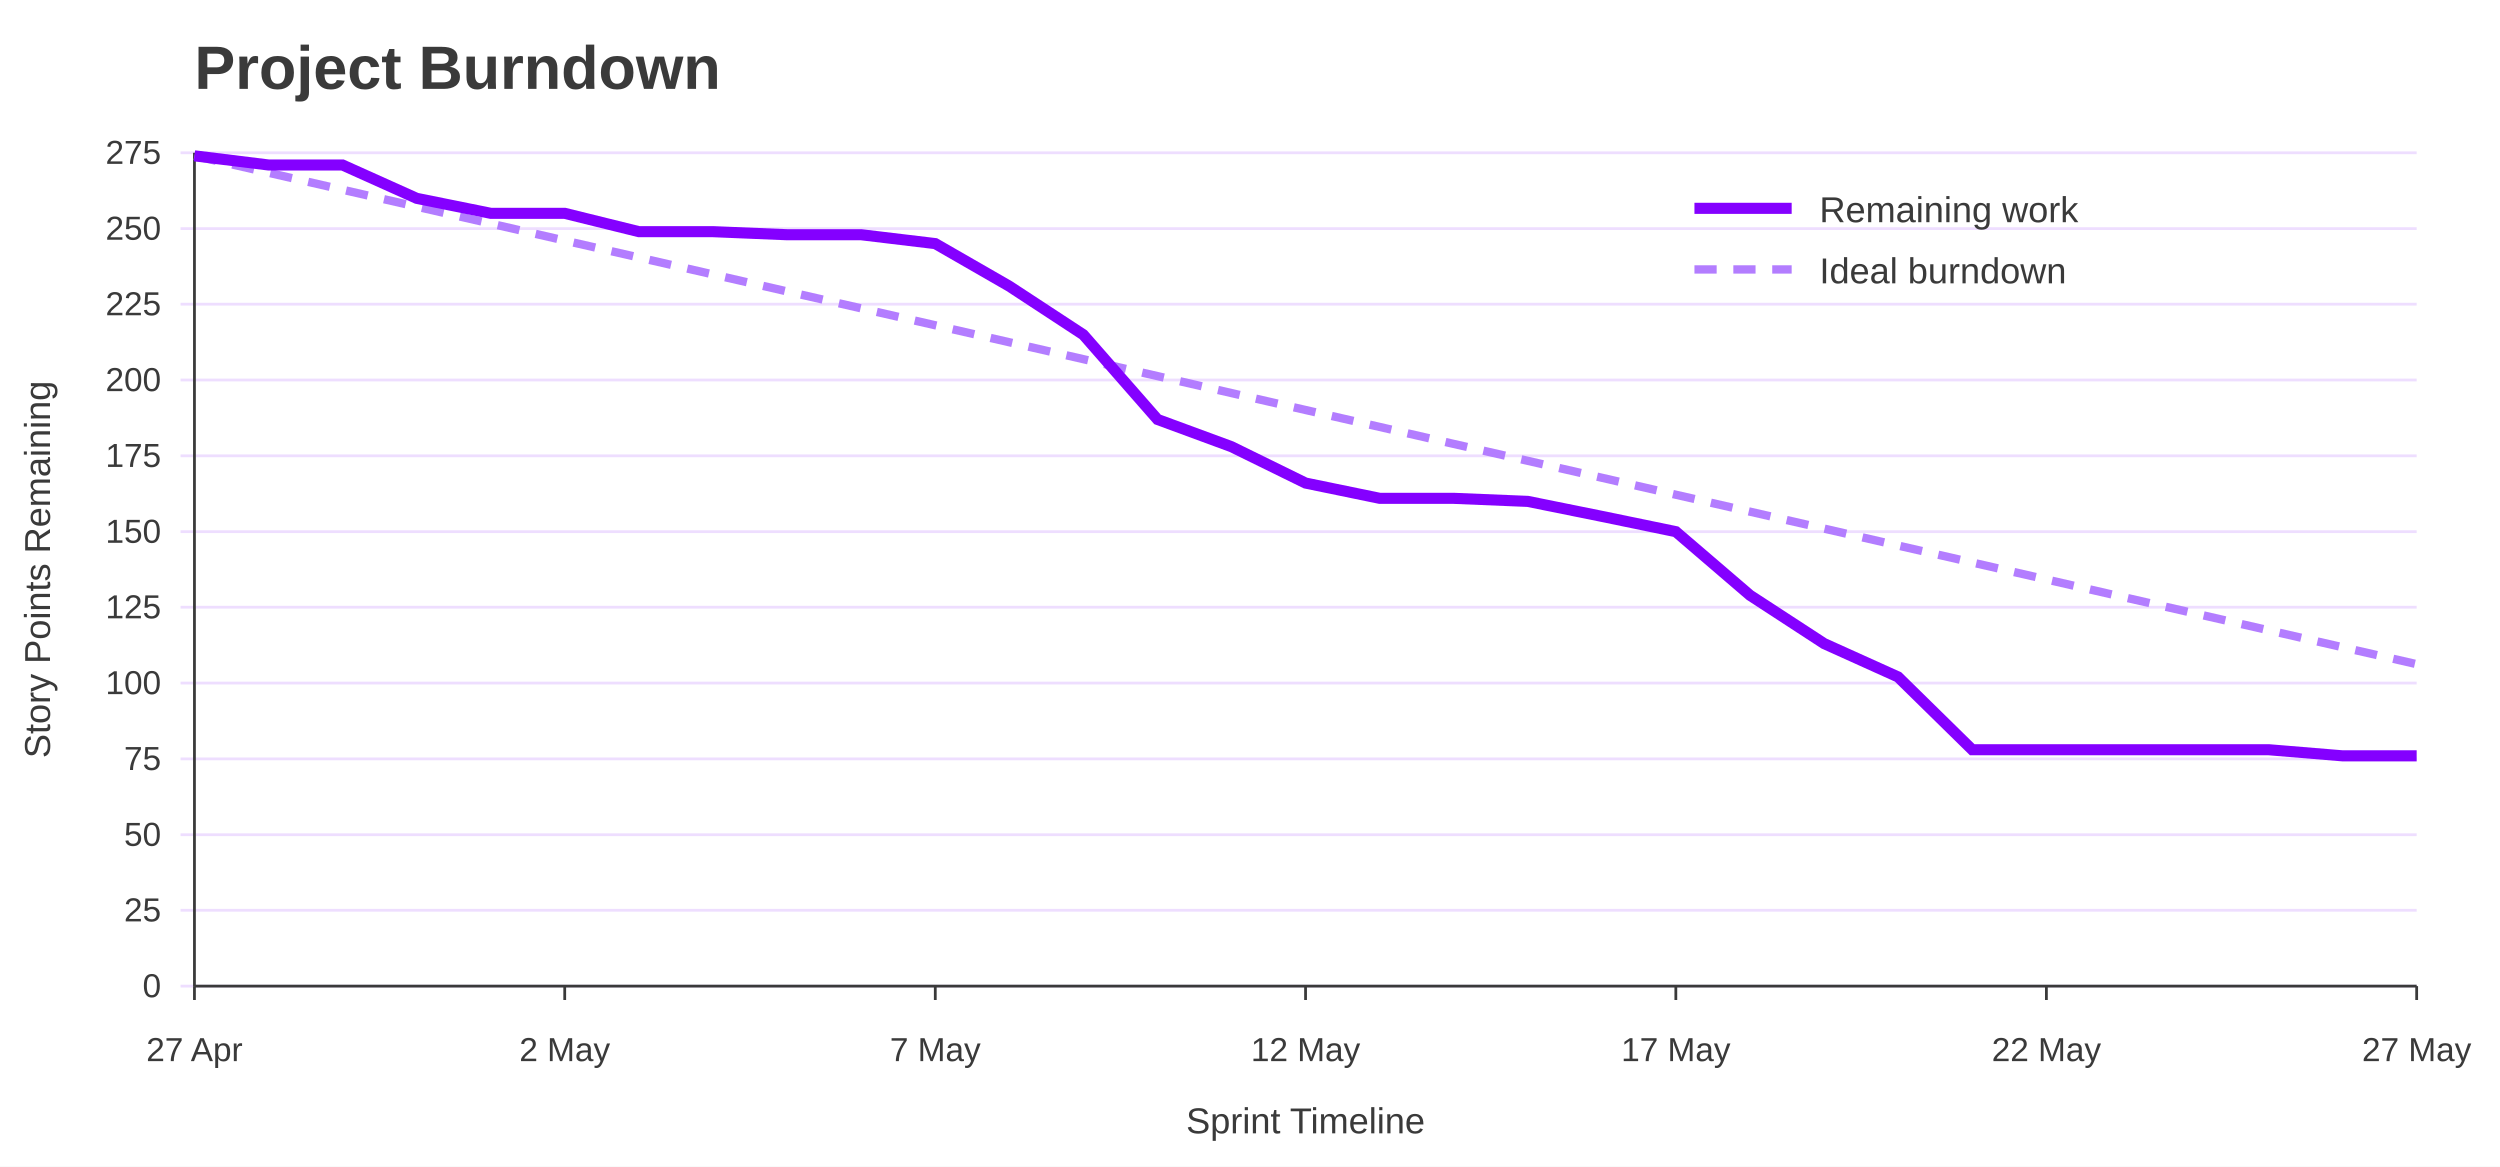
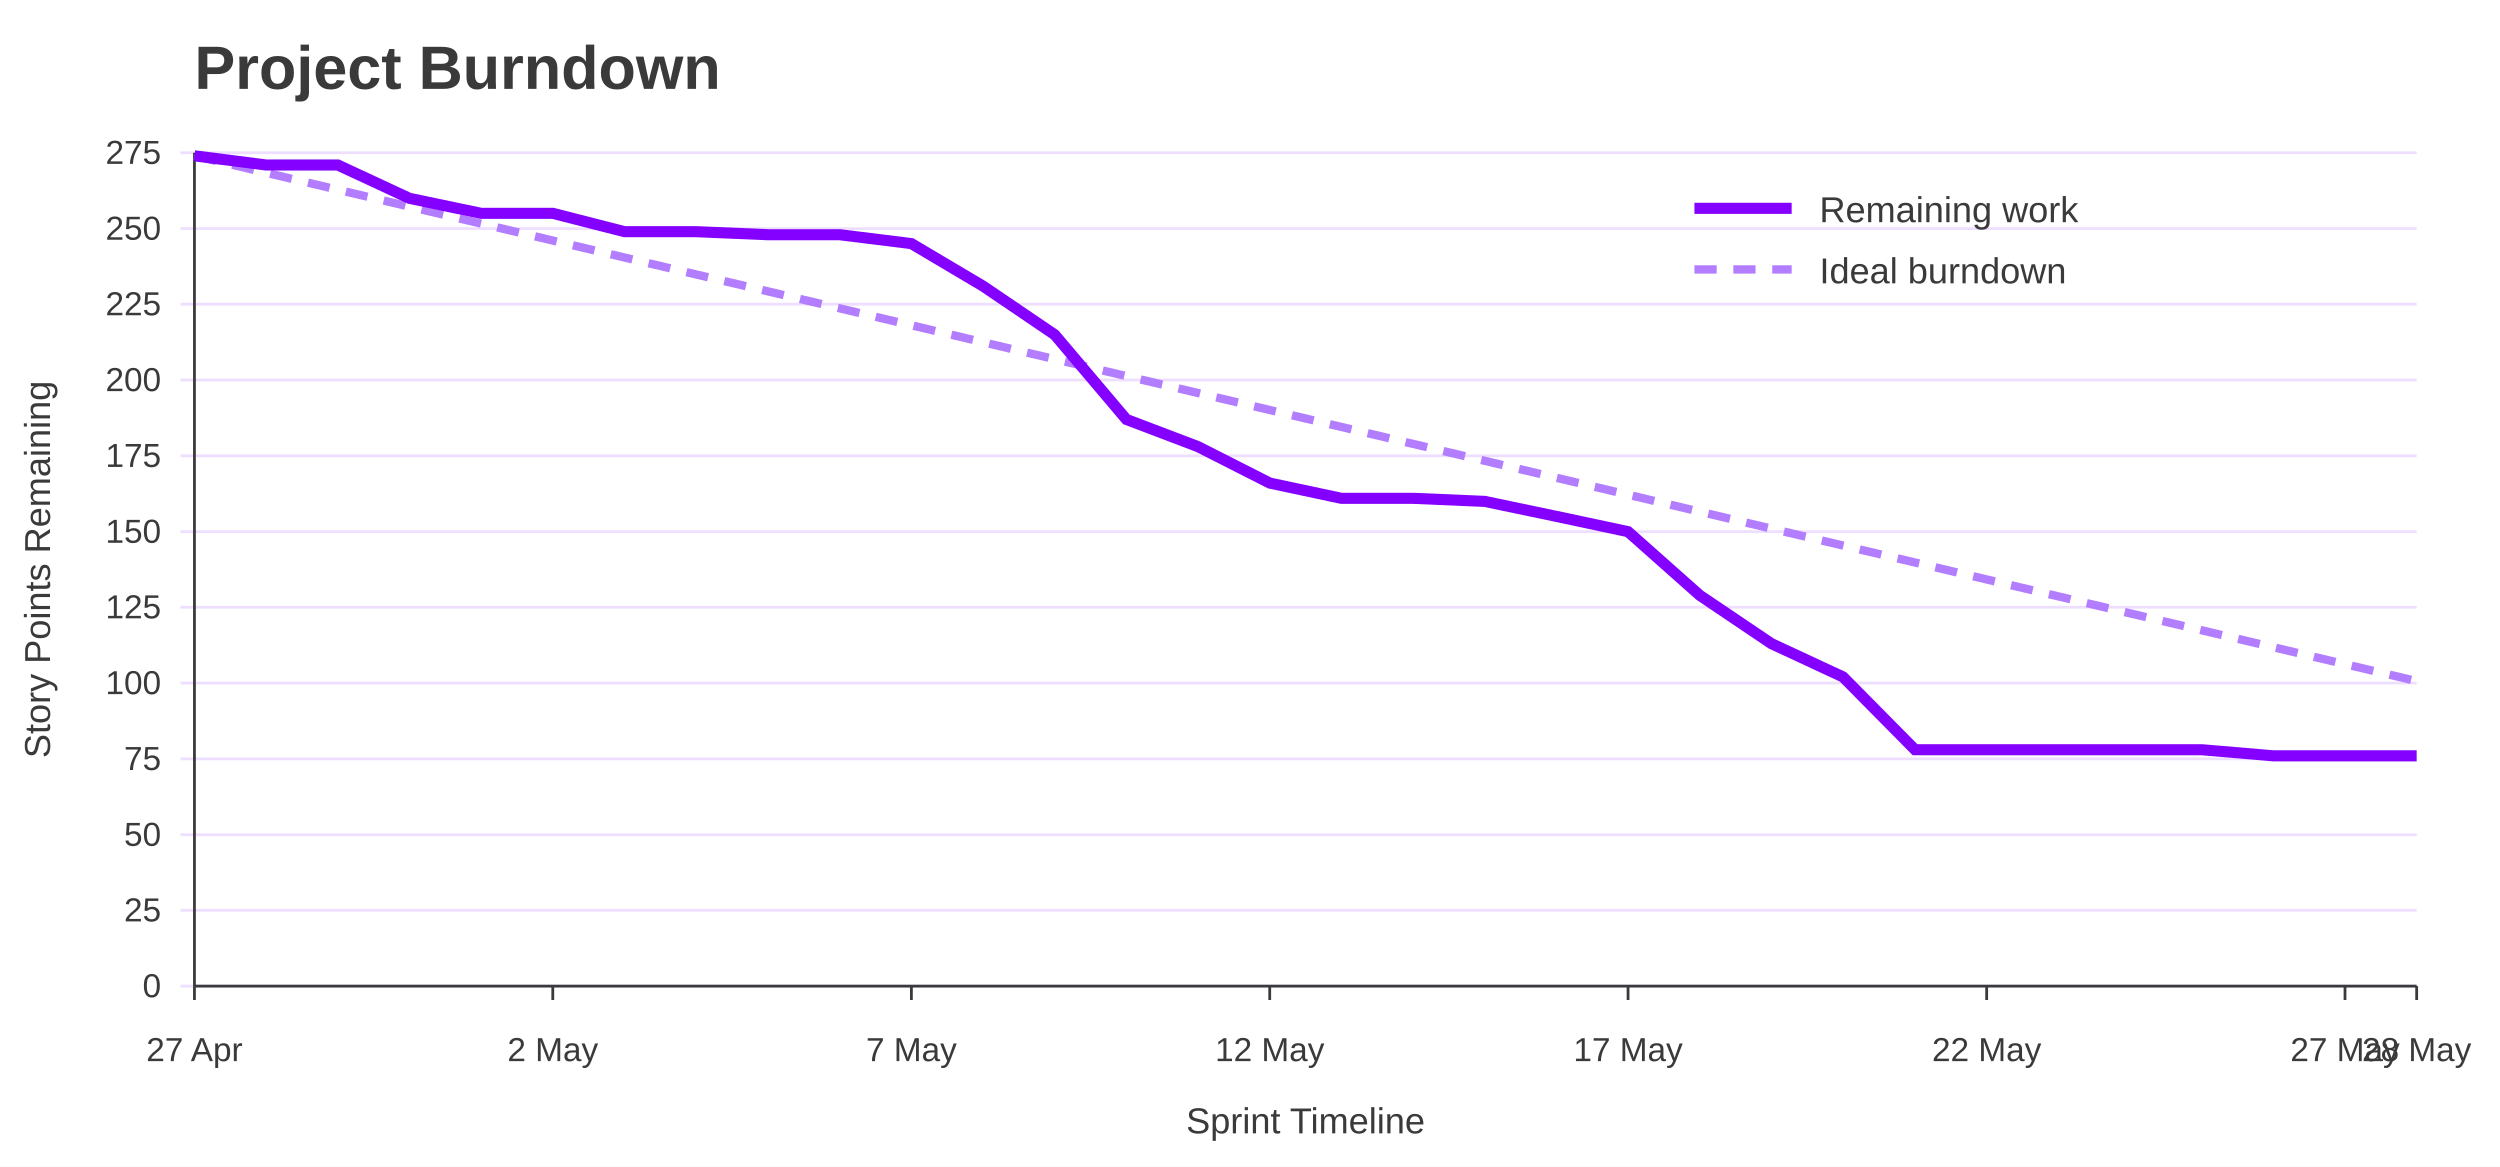
<svg xmlns="http://www.w3.org/2000/svg" width="900" height="420" viewBox="0 0 900 420" role="img" aria-labelledby="title desc">
  <rect width="100%" height="100%" fill="#ffffff" />
  <text x="70" y="32" font-family="Jost, Arial, Helvetica, sans-serif" font-size="22" font-weight="700" fill="#3A3A3A">Project Burndown</text>
  <line x1="65" y1="355.0" x2="870" y2="355.0" stroke="#EEDEFF" />
  <text x="58" y="359.0" font-family="Overpass, Arial, Helvetica, sans-serif" font-size="12" text-anchor="end" fill="#3A3A3A">0</text>
  <line x1="65" y1="327.7" x2="870" y2="327.7" stroke="#EEDEFF" />
  <text x="58" y="331.7" font-family="Overpass, Arial, Helvetica, sans-serif" font-size="12" text-anchor="end" fill="#3A3A3A">25</text>
  <line x1="65" y1="300.5" x2="870" y2="300.5" stroke="#EEDEFF" />
  <text x="58" y="304.5" font-family="Overpass, Arial, Helvetica, sans-serif" font-size="12" text-anchor="end" fill="#3A3A3A">50</text>
  <line x1="65" y1="273.2" x2="870" y2="273.2" stroke="#EEDEFF" />
  <text x="58" y="277.2" font-family="Overpass, Arial, Helvetica, sans-serif" font-size="12" text-anchor="end" fill="#3A3A3A">75</text>
  <line x1="65" y1="245.9" x2="870" y2="245.9" stroke="#EEDEFF" />
  <text x="58" y="249.9" font-family="Overpass, Arial, Helvetica, sans-serif" font-size="12" text-anchor="end" fill="#3A3A3A">100</text>
  <line x1="65" y1="218.6" x2="870" y2="218.6" stroke="#EEDEFF" />
  <text x="58" y="222.6" font-family="Overpass, Arial, Helvetica, sans-serif" font-size="12" text-anchor="end" fill="#3A3A3A">125</text>
  <line x1="65" y1="191.4" x2="870" y2="191.4" stroke="#EEDEFF" />
  <text x="58" y="195.4" font-family="Overpass, Arial, Helvetica, sans-serif" font-size="12" text-anchor="end" fill="#3A3A3A">150</text>
  <line x1="65" y1="164.1" x2="870" y2="164.1" stroke="#EEDEFF" />
  <text x="58" y="168.1" font-family="Overpass, Arial, Helvetica, sans-serif" font-size="12" text-anchor="end" fill="#3A3A3A">175</text>
  <line x1="65" y1="136.8" x2="870" y2="136.8" stroke="#EEDEFF" />
  <text x="58" y="140.8" font-family="Overpass, Arial, Helvetica, sans-serif" font-size="12" text-anchor="end" fill="#3A3A3A">200</text>
  <line x1="65" y1="109.5" x2="870" y2="109.5" stroke="#EEDEFF" />
  <text x="58" y="113.5" font-family="Overpass, Arial, Helvetica, sans-serif" font-size="12" text-anchor="end" fill="#3A3A3A">225</text>
  <line x1="65" y1="82.3" x2="870" y2="82.3" stroke="#EEDEFF" />
  <text x="58" y="86.3" font-family="Overpass, Arial, Helvetica, sans-serif" font-size="12" text-anchor="end" fill="#3A3A3A">250</text>
  <line x1="65" y1="55.0" x2="870" y2="55.0" stroke="#EEDEFF" />
  <text x="58" y="59.0" font-family="Overpass, Arial, Helvetica, sans-serif" font-size="12" text-anchor="end" fill="#3A3A3A">275</text>
  <line x1="70.0" y1="355" x2="70.0" y2="360" stroke="#3A3A3A" />
  <text x="70.0" y="382" font-family="Overpass, Arial, Helvetica, sans-serif" font-size="12" text-anchor="middle" fill="#3A3A3A">27 Apr</text>
-   <line x1="203.3" y1="355" x2="203.3" y2="360" stroke="#3A3A3A" />
-   <text x="203.3" y="382" font-family="Overpass, Arial, Helvetica, sans-serif" font-size="12" text-anchor="middle" fill="#3A3A3A">2 May</text>
-   <line x1="336.7" y1="355" x2="336.7" y2="360" stroke="#3A3A3A" />
-   <text x="336.7" y="382" font-family="Overpass, Arial, Helvetica, sans-serif" font-size="12" text-anchor="middle" fill="#3A3A3A">7 May</text>
-   <line x1="470.0" y1="355" x2="470.0" y2="360" stroke="#3A3A3A" />
-   <text x="470.0" y="382" font-family="Overpass, Arial, Helvetica, sans-serif" font-size="12" text-anchor="middle" fill="#3A3A3A">12 May</text>
-   <line x1="603.3" y1="355" x2="603.3" y2="360" stroke="#3A3A3A" />
-   <text x="603.3" y="382" font-family="Overpass, Arial, Helvetica, sans-serif" font-size="12" text-anchor="middle" fill="#3A3A3A">17 May</text>
-   <line x1="736.7" y1="355" x2="736.7" y2="360" stroke="#3A3A3A" />
-   <text x="736.7" y="382" font-family="Overpass, Arial, Helvetica, sans-serif" font-size="12" text-anchor="middle" fill="#3A3A3A">22 May</text>
+   <line x1="199.0" y1="355" x2="199.0" y2="360" stroke="#3A3A3A" />
+   <text x="199.0" y="382" font-family="Overpass, Arial, Helvetica, sans-serif" font-size="12" text-anchor="middle" fill="#3A3A3A">2 May</text>
+   <line x1="328.1" y1="355" x2="328.1" y2="360" stroke="#3A3A3A" />
+   <text x="328.1" y="382" font-family="Overpass, Arial, Helvetica, sans-serif" font-size="12" text-anchor="middle" fill="#3A3A3A">7 May</text>
+   <line x1="457.1" y1="355" x2="457.1" y2="360" stroke="#3A3A3A" />
+   <text x="457.1" y="382" font-family="Overpass, Arial, Helvetica, sans-serif" font-size="12" text-anchor="middle" fill="#3A3A3A">12 May</text>
+   <line x1="586.1" y1="355" x2="586.1" y2="360" stroke="#3A3A3A" />
+   <text x="586.1" y="382" font-family="Overpass, Arial, Helvetica, sans-serif" font-size="12" text-anchor="middle" fill="#3A3A3A">17 May</text>
+   <line x1="715.2" y1="355" x2="715.2" y2="360" stroke="#3A3A3A" />
+   <text x="715.2" y="382" font-family="Overpass, Arial, Helvetica, sans-serif" font-size="12" text-anchor="middle" fill="#3A3A3A">22 May</text>
+   <line x1="844.2" y1="355" x2="844.2" y2="360" stroke="#3A3A3A" />
+   <text x="844.2" y="382" font-family="Overpass, Arial, Helvetica, sans-serif" font-size="12" text-anchor="middle" fill="#3A3A3A">27 May</text>
  <line x1="870.0" y1="355" x2="870.0" y2="360" stroke="#3A3A3A" />
-   <text x="870.0" y="382" font-family="Overpass, Arial, Helvetica, sans-serif" font-size="12" text-anchor="middle" fill="#3A3A3A">27 May</text>
+   <text x="870.0" y="382" font-family="Overpass, Arial, Helvetica, sans-serif" font-size="12" text-anchor="middle" fill="#3A3A3A">28 May</text>
  <line x1="70" y1="55" x2="70" y2="355" stroke="#3A3A3A" />
  <line x1="70" y1="355" x2="870" y2="355" stroke="#3A3A3A" />
  <text x="18" y="205.0" font-family="Overpass, Arial, Helvetica, sans-serif" font-size="13" text-anchor="middle" transform="rotate(-90 18 205.0)" fill="#3A3A3A">Story Points Remaining</text>
  <text x="470.0" y="408" font-family="Overpass, Arial, Helvetica, sans-serif" font-size="13" text-anchor="middle" fill="#3A3A3A">Sprint Timeline</text>
-   <polyline points="70.0,56.1 96.7,62.2 123.3,68.3 150.0,74.4 176.7,80.5 203.3,86.6 230.0,92.7 256.7,98.8 283.3,104.9 310.0,111.0 336.7,117.1 363.3,123.2 390.0,129.3 416.7,135.4 443.3,141.5 470.0,147.6 496.7,153.7 523.3,159.8 550.0,165.9 576.7,172.0 603.3,178.1 630.0,184.2 656.7,190.3 683.3,196.4 710.0,202.5 736.7,208.6 763.3,214.7 790.0,220.8 816.7,226.9 843.3,233.0 870.0,239.1" fill="none" stroke="#B37DFF" stroke-width="3" stroke-dasharray="8 6" />
-   <polyline points="70.0,56.1 96.7,59.4 123.3,59.4 150.0,71.4 176.7,76.8 203.3,76.8 230.0,83.4 256.7,83.4 283.3,84.5 310.0,84.5 336.7,87.7 363.3,103.0 390.0,120.5 416.7,151.0 443.3,160.8 470.0,173.9 496.7,179.4 523.3,179.4 550.0,180.5 576.7,185.9 603.3,191.4 630.0,214.3 656.7,231.7 683.3,243.7 710.0,269.9 736.7,269.9 763.3,269.9 790.0,269.9 816.7,269.9 843.3,272.1 870.0,272.1" fill="none" stroke="#8400FF" stroke-width="4" />
+   <polyline points="70.0,56.1 95.8,62.2 121.6,68.3 147.4,74.4 173.2,80.5 199.0,86.6 224.8,92.7 250.6,98.8 276.5,104.9 302.3,111.0 328.1,117.1 353.9,123.2 379.7,129.3 405.5,135.4 431.3,141.5 457.1,147.6 482.9,153.7 508.7,159.8 534.5,165.9 560.3,172.0 586.1,178.1 611.9,184.2 637.7,190.3 663.5,196.4 689.4,202.5 715.2,208.6 741.0,214.7 766.8,220.8 792.6,226.9 818.4,233.0 844.2,239.1 870.0,245.2" fill="none" stroke="#B37DFF" stroke-width="3" stroke-dasharray="8 6" />
+   <polyline points="70.0,56.1 95.8,59.4 121.6,59.4 147.4,71.4 173.2,76.8 199.0,76.8 224.8,83.4 250.6,83.4 276.5,84.5 302.3,84.5 328.1,87.7 353.9,103.0 379.7,120.5 405.5,151.0 431.3,160.8 457.1,173.9 482.9,179.4 508.7,179.4 534.5,180.5 560.3,185.9 586.1,191.4 611.9,214.3 637.7,231.7 663.5,243.7 689.4,269.9 715.2,269.9 741.0,269.9 766.8,269.9 792.6,269.9 818.4,272.1 844.2,272.1 870.0,272.1" fill="none" stroke="#8400FF" stroke-width="4" />
  <line x1="610" y1="75" x2="645" y2="75" stroke="#8400FF" stroke-width="4" />
  <text x="655" y="80" font-family="Overpass, Arial, Helvetica, sans-serif" font-size="13" fill="#3A3A3A">Remaining work</text>
  <line x1="610" y1="97" x2="645" y2="97" stroke="#B37DFF" stroke-width="3" stroke-dasharray="8 6" />
  <text x="655" y="102" font-family="Overpass, Arial, Helvetica, sans-serif" font-size="13" fill="#3A3A3A">Ideal burndown</text>
</svg>
